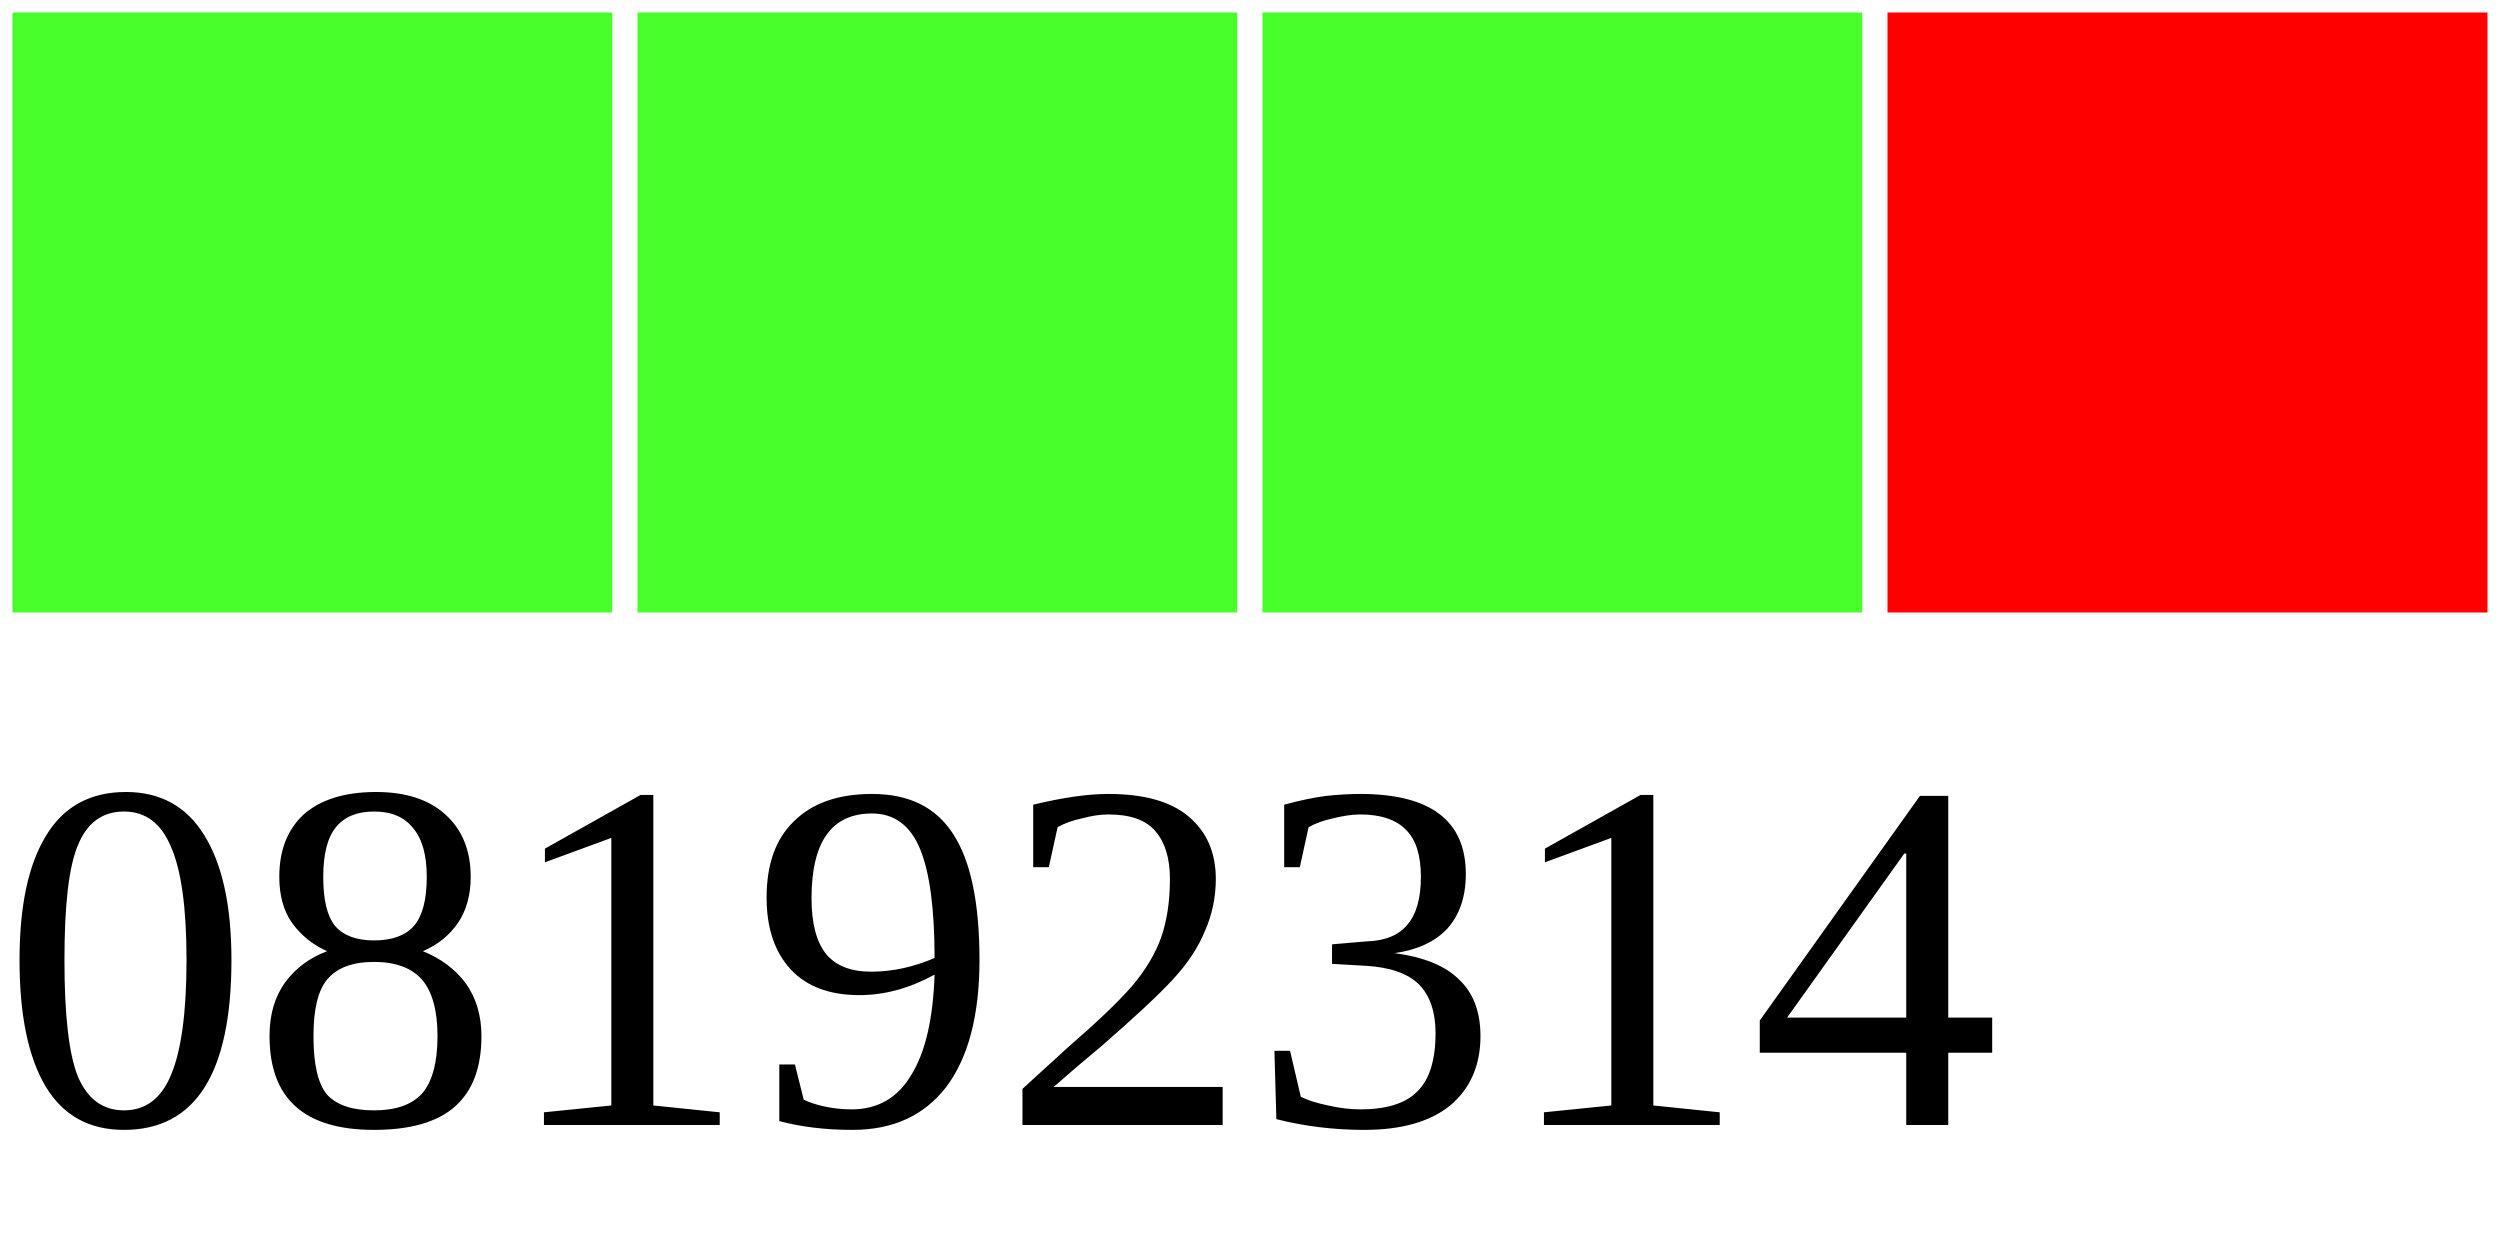
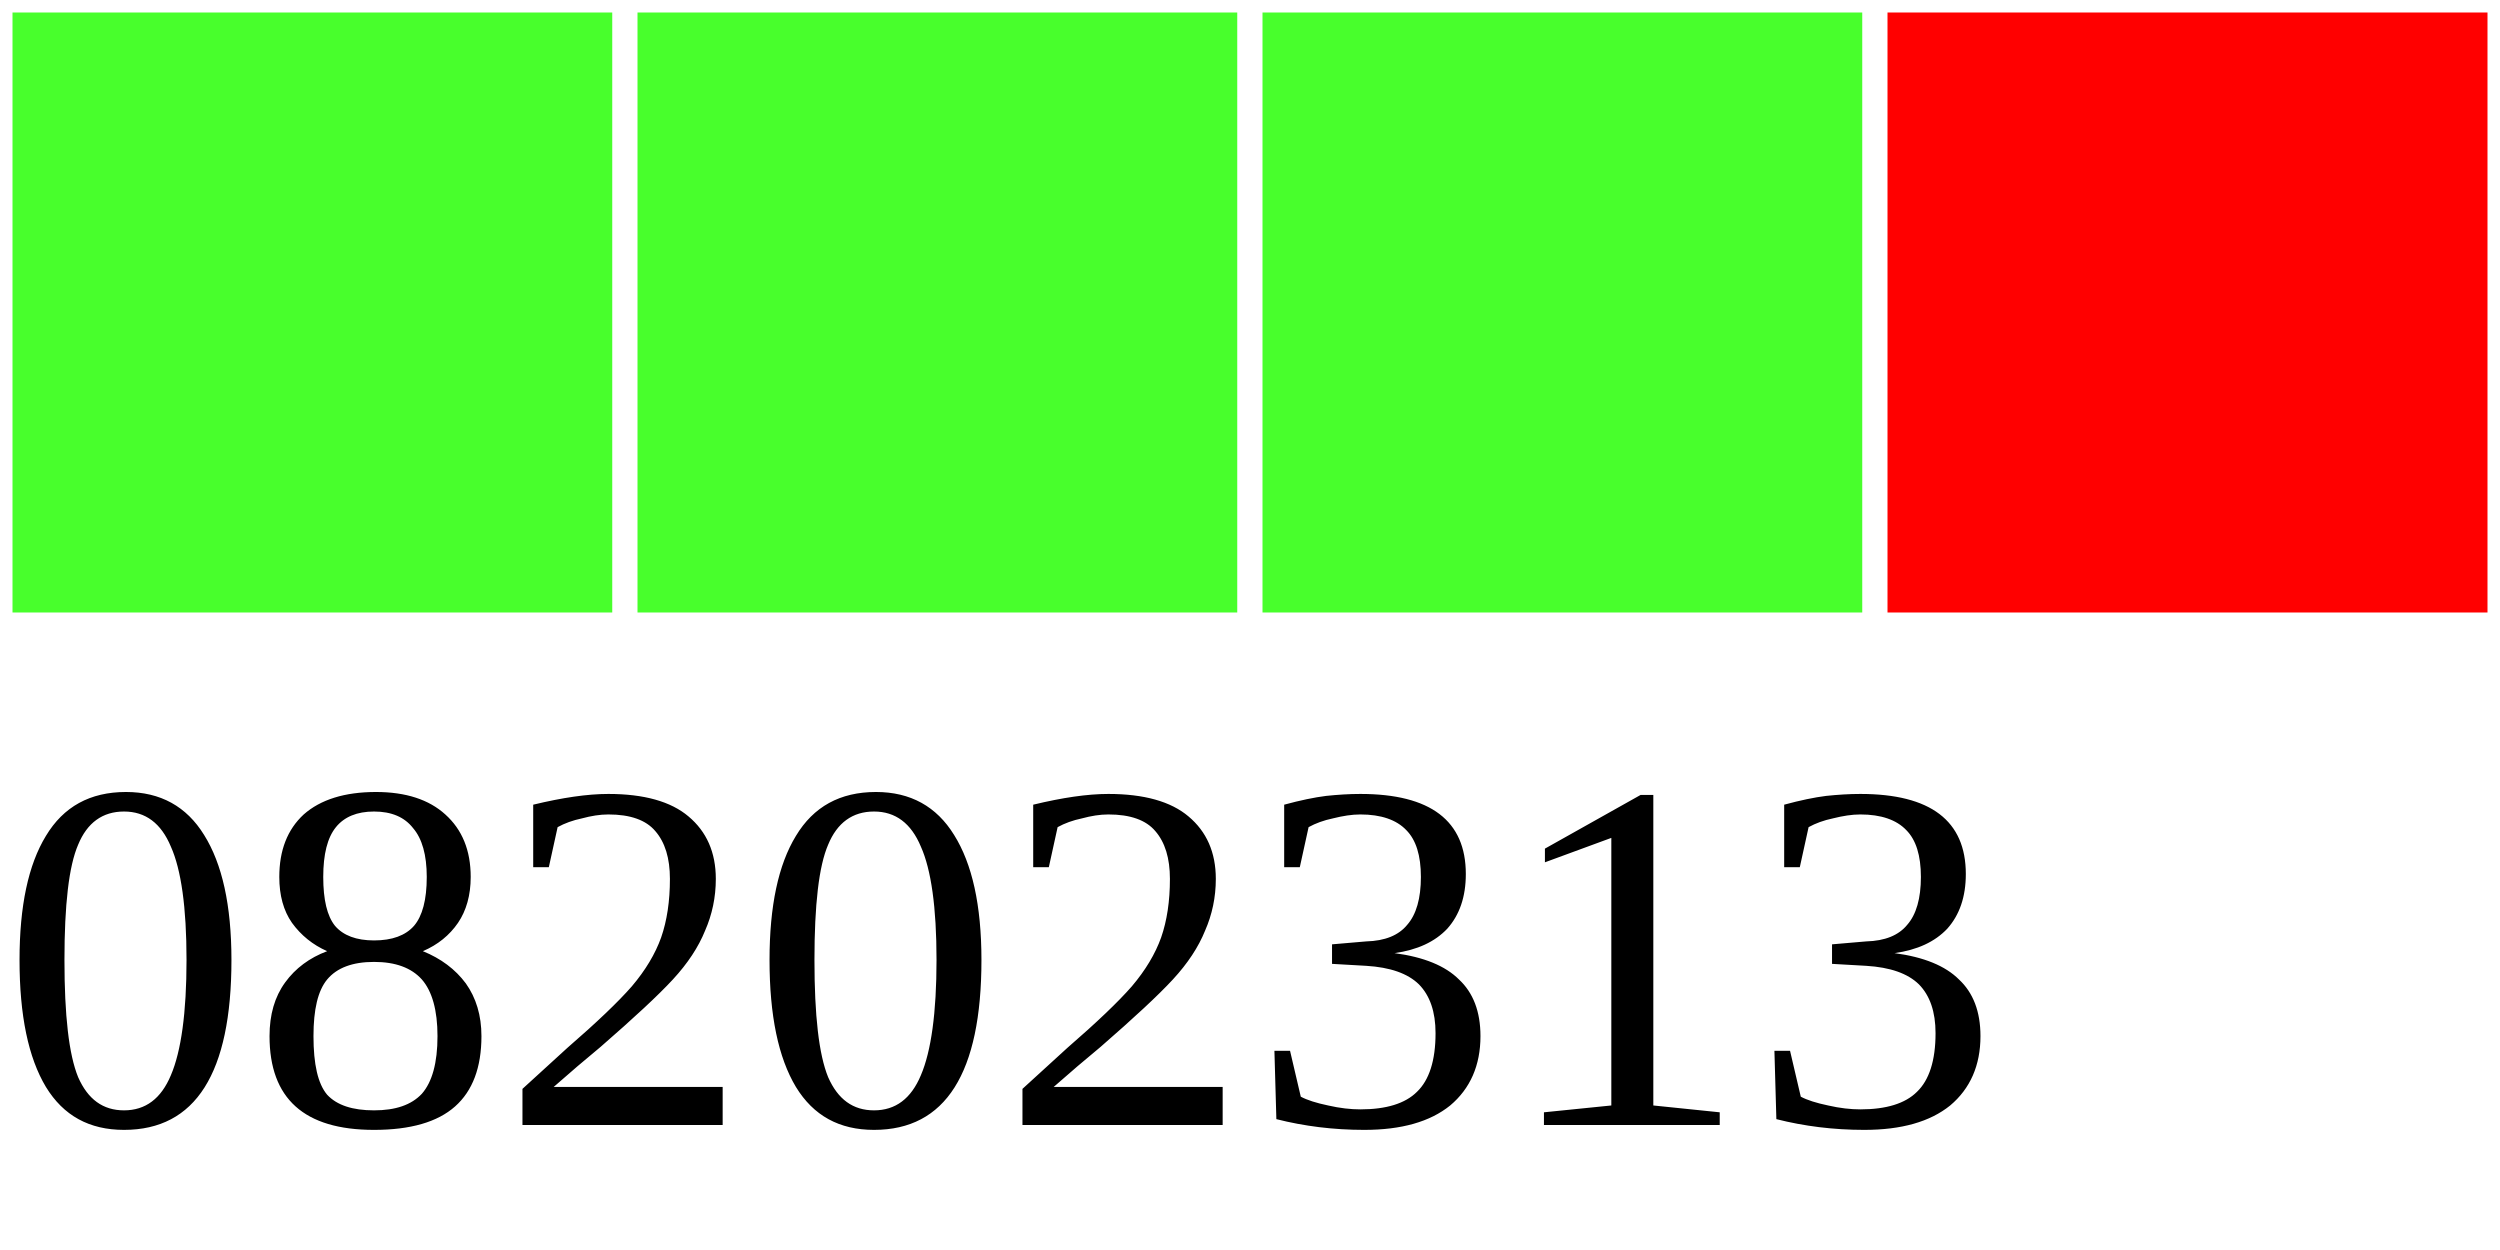
<svg xmlns="http://www.w3.org/2000/svg" width="40" height="20">
  <g>
    <rect width="10" height="10" style="fill:#48FF2C;stroke-width:0.4;stroke:rgb(255,255,255)" x="0" />
    <rect width="10" height="10" style="fill:#48FF2C;stroke-width:0.4;stroke:rgb(255,255,255)" x="10" />
    <rect width="10" height="10" style="fill:#48FF2C;stroke-width:0.4;stroke:rgb(255,255,255)" x="20" />
    <rect width="10" height="10" style="fill:#FF0000;stroke-width:0.4;stroke:rgb(255,255,255)" x="30" />
-     <text x="0" y="18" fill="black" font-size="8">08192314</text>
+     <text x="0" y="18" fill="black" font-size="8">08202313</text>
  </g>
</svg>
